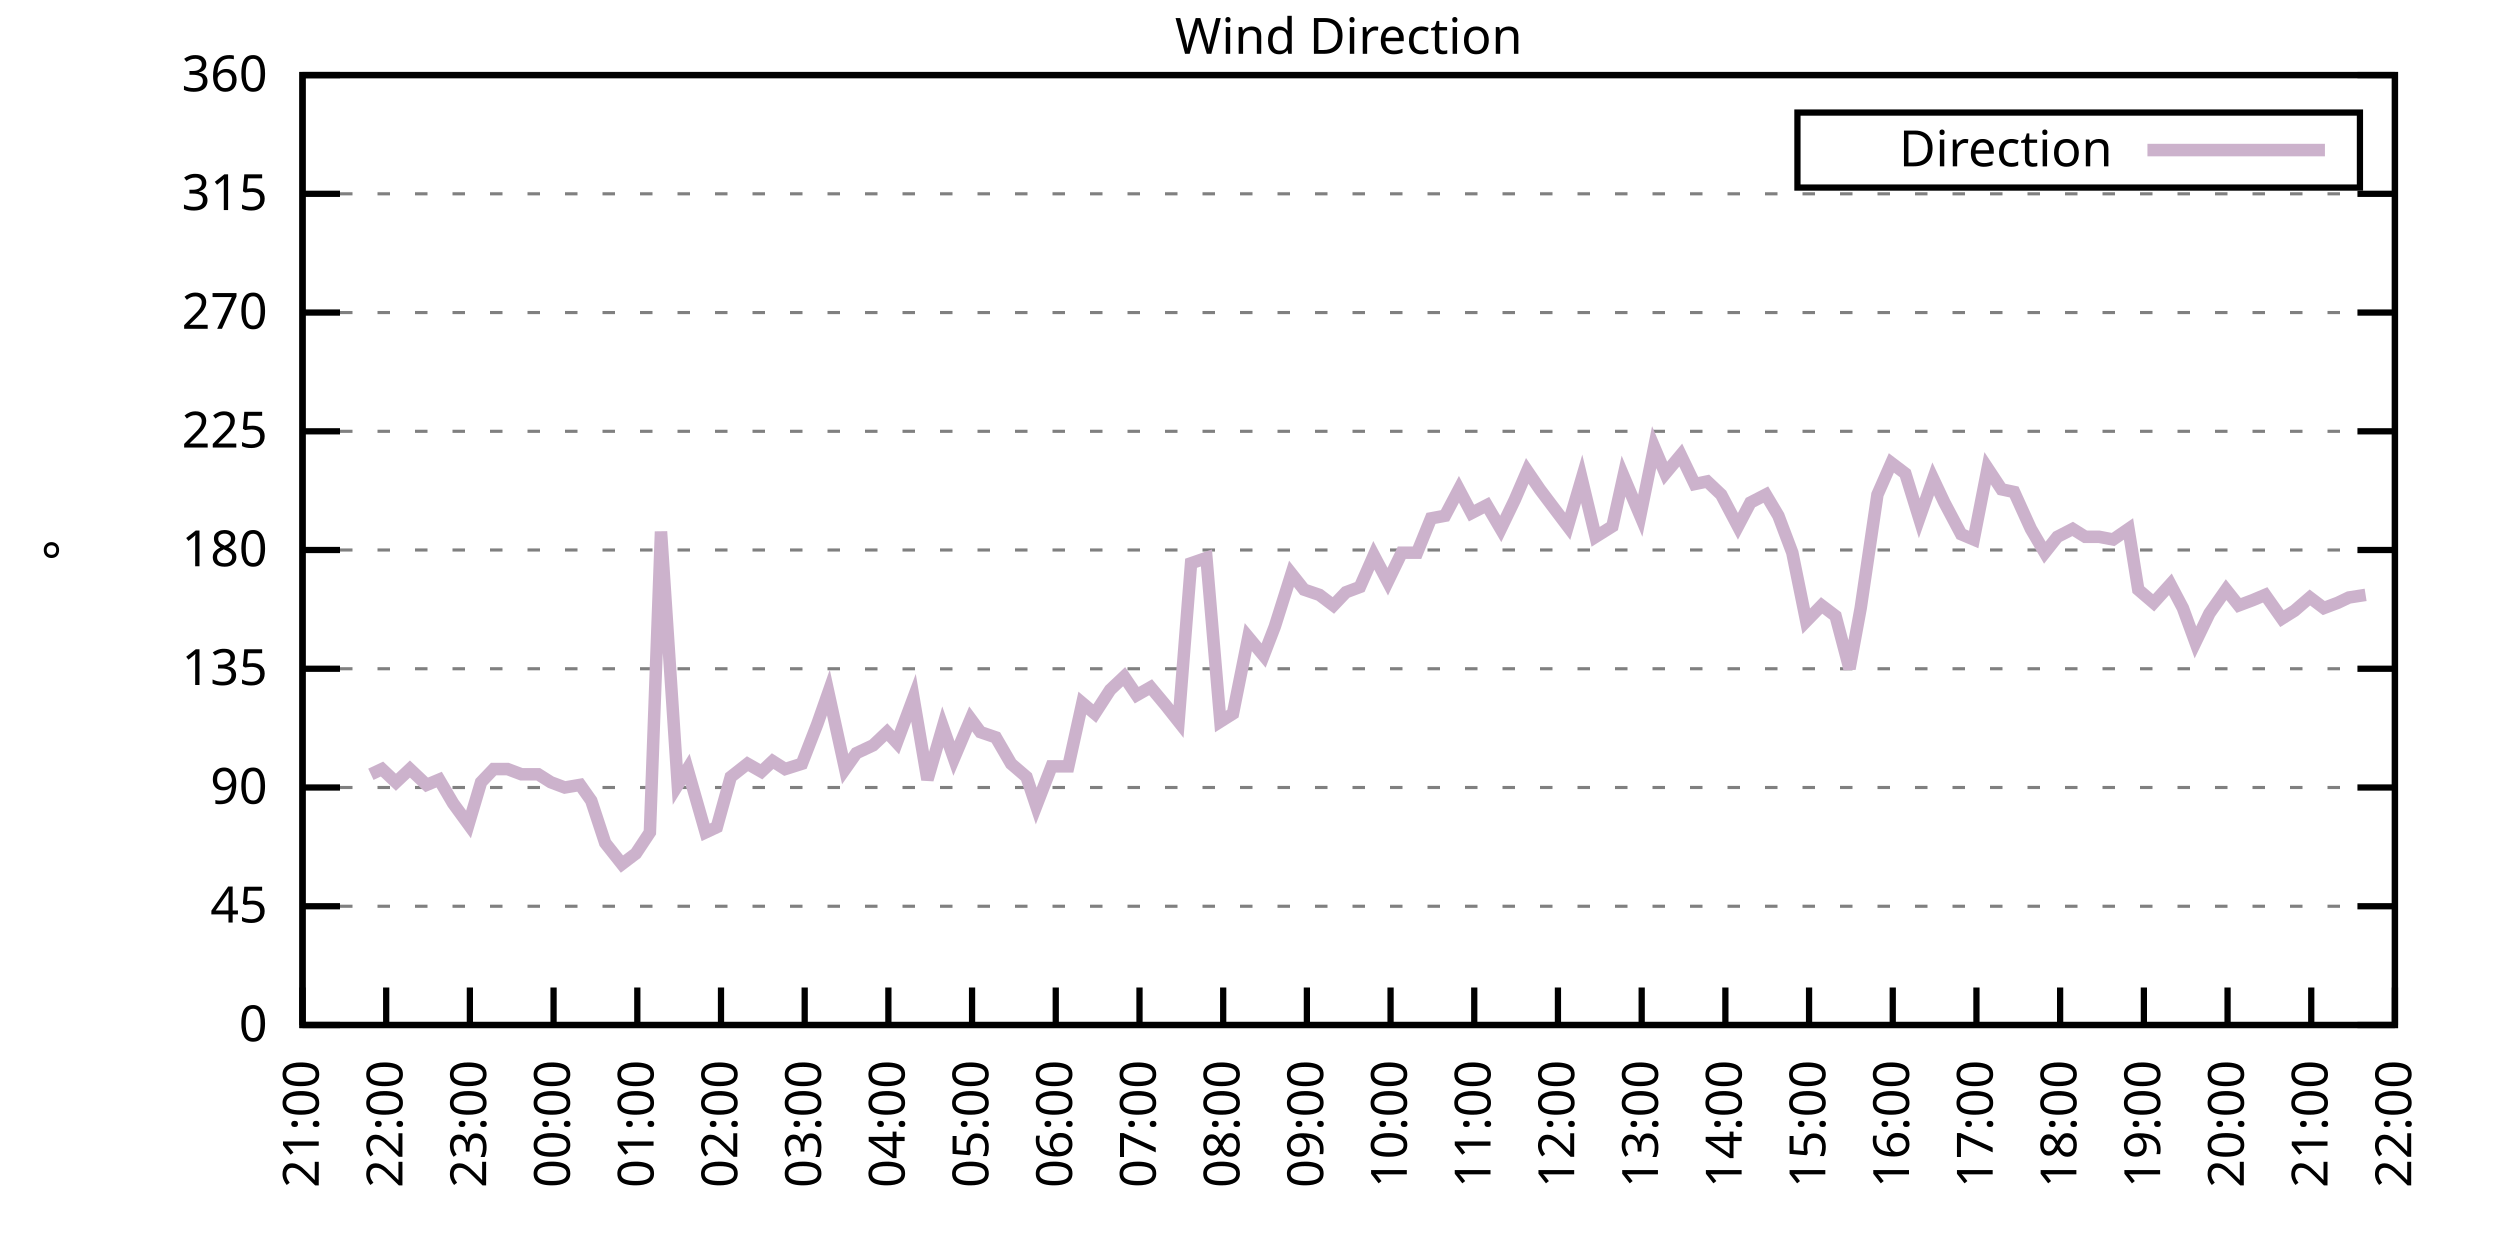
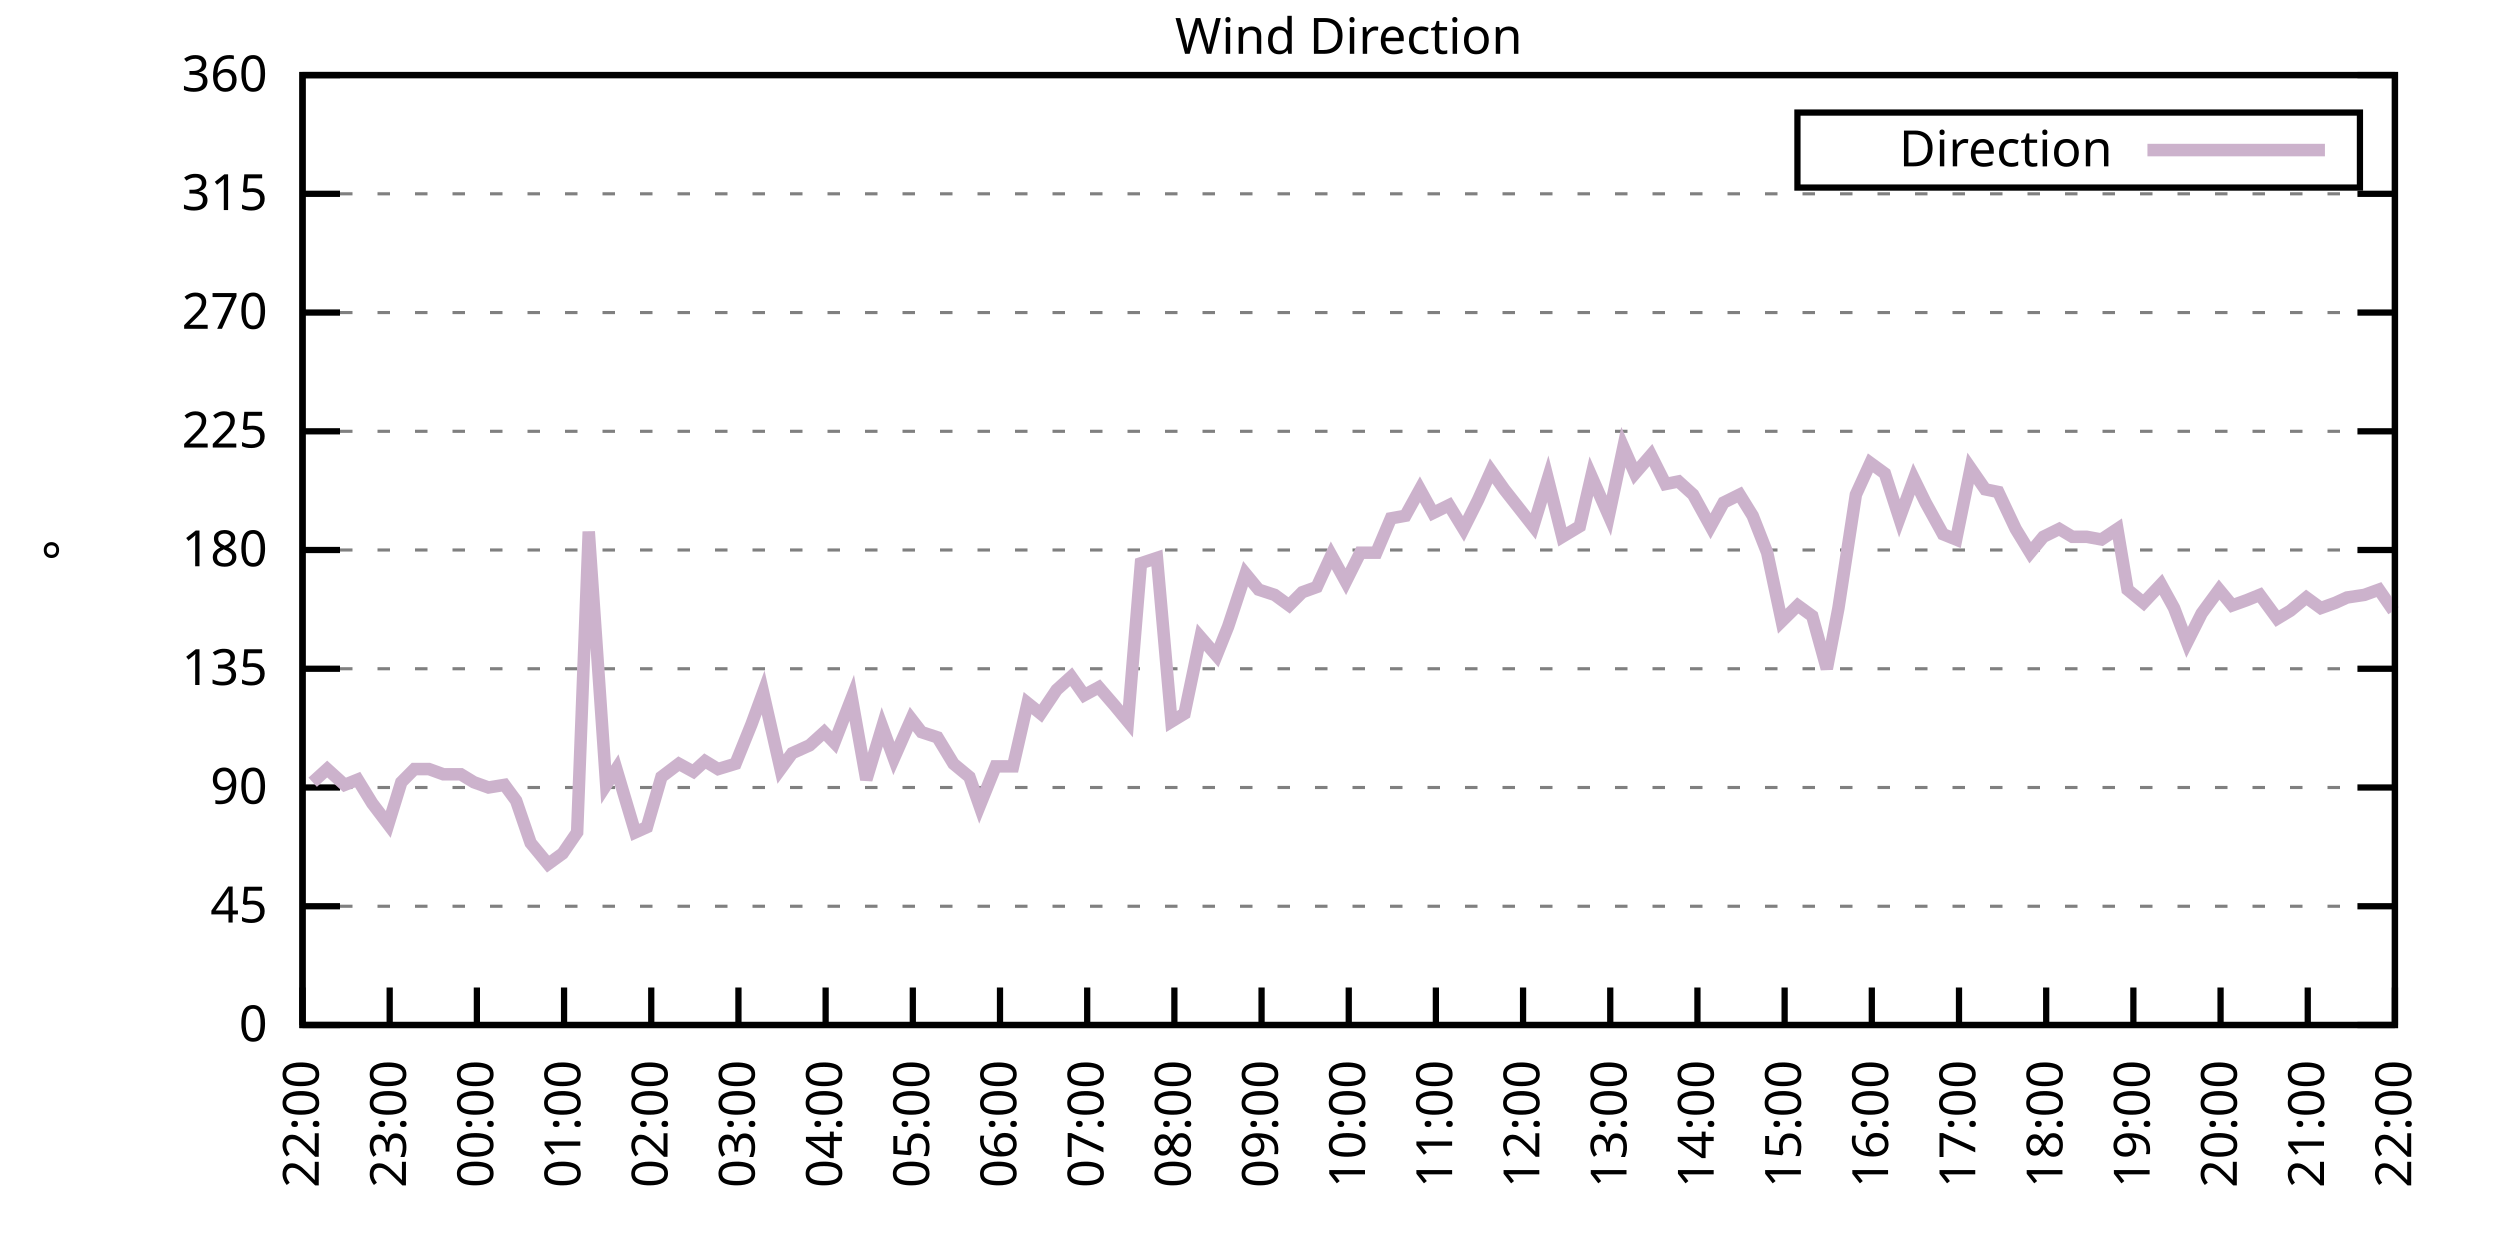
<svg xmlns="http://www.w3.org/2000/svg" xmlns:xlink="http://www.w3.org/1999/xlink" width="400" height="200" viewBox="0 0 400 200">
  <g id="gnuplot_canvas">
    <rect x="0" y="0" width="400" height="200" fill="none" />
    <defs>
      <circle id="gpDot" r="0.5" stroke-width="0.5" stroke="currentColor" />
      <path id="gpPt0" stroke-width="0.333" stroke="currentColor" d="M-1,0 h2 M0,-1 v2" />
      <path id="gpPt1" stroke-width="0.333" stroke="currentColor" d="M-1,-1 L1,1 M1,-1 L-1,1" />
      <path id="gpPt2" stroke-width="0.333" stroke="currentColor" d="M-1,0 L1,0 M0,-1 L0,1 M-1,-1 L1,1 M-1,1 L1,-1" />
      <rect id="gpPt3" stroke-width="0.333" stroke="currentColor" x="-1" y="-1" width="2" height="2" />
      <rect id="gpPt4" stroke-width="0.333" stroke="currentColor" fill="currentColor" x="-1" y="-1" width="2" height="2" />
      <circle id="gpPt5" stroke-width="0.333" stroke="currentColor" cx="0" cy="0" r="1" />
      <use xlink:href="#gpPt5" id="gpPt6" fill="currentColor" stroke="none" />
      <path id="gpPt7" stroke-width="0.333" stroke="currentColor" d="M0,-1.33 L-1.33,0.67 L1.33,0.67 z" />
      <use xlink:href="#gpPt7" id="gpPt8" fill="currentColor" stroke="none" />
      <use xlink:href="#gpPt7" id="gpPt9" stroke="currentColor" transform="rotate(180)" />
      <use xlink:href="#gpPt9" id="gpPt10" fill="currentColor" stroke="none" />
      <use xlink:href="#gpPt3" id="gpPt11" stroke="currentColor" transform="rotate(45)" />
      <use xlink:href="#gpPt11" id="gpPt12" fill="currentColor" stroke="none" />
      <path id="gpPt13" stroke-width="0.333" stroke="currentColor" d="M0,1.330 L1.265,0.411 L0.782,-1.067 L-0.782,-1.076 L-1.265,0.411 z" />
      <use xlink:href="#gpPt13" id="gpPt14" fill="currentColor" stroke="none" />
      <filter id="textbox" filterUnits="objectBoundingBox" x="0" y="0" height="1" width="1">
        <feFlood flood-color="white" flood-opacity="1" result="bgnd" />
        <feComposite in="SourceGraphic" in2="bgnd" operator="atop" />
      </filter>
      <filter id="greybox" filterUnits="objectBoundingBox" x="0" y="0" height="1" width="1">
        <feFlood flood-color="lightgrey" flood-opacity="1" result="grey" />
        <feComposite in="SourceGraphic" in2="grey" operator="atop" />
      </filter>
    </defs>
    <g fill="none" color="white" stroke="currentColor" stroke-width="1.00" stroke-linecap="butt" stroke-linejoin="miter">
</g>
    <g fill="none" color="black" stroke="currentColor" stroke-width="1.00" stroke-linecap="butt" stroke-linejoin="miter">
      <g stroke="none" shape-rendering="crispEdges">
        <polygon fill="rgb(255, 255, 255)" points="48.40,164.00 383.18,164.00 383.18,12.02 48.40,12.02 " />
      </g>
    </g>
    <g fill="none" color="black" stroke="currentColor" stroke-width="1.00" stroke-linecap="butt" stroke-linejoin="miter">
</g>
    <g fill="none" color="black" stroke="black" stroke-width="0.50" stroke-linecap="butt" stroke-linejoin="miter">
</g>
    <g fill="none" color="gray" stroke="currentColor" stroke-width="0.50" stroke-linecap="butt" stroke-linejoin="miter">
      <path stroke="gray" stroke-dasharray="2,4" class="gridline" d="M48.40,164.00 L383.19,164.00  " />
    </g>
    <g fill="none" color="gray" stroke="gray" stroke-width="1.00" stroke-linecap="butt" stroke-linejoin="miter">
</g>
    <g fill="none" color="black" stroke="currentColor" stroke-width="1.00" stroke-linecap="butt" stroke-linejoin="miter">
      <path stroke="black" d="M48.40,164.00 L54.40,164.00 M383.19,164.00 L377.19,164.00  " />
      <g transform="translate(42.80,166.60)" stroke="none" fill="black" font-family="Sans" font-size="8.00" text-anchor="end">
        <text>
          <tspan font-family="Sans"> 0</tspan>
        </text>
      </g>
    </g>
    <g fill="none" color="black" stroke="currentColor" stroke-width="1.00" stroke-linecap="butt" stroke-linejoin="miter">
</g>
    <g fill="none" color="black" stroke="black" stroke-width="0.50" stroke-linecap="butt" stroke-linejoin="miter">
</g>
    <g fill="none" color="gray" stroke="currentColor" stroke-width="0.50" stroke-linecap="butt" stroke-linejoin="miter">
      <path stroke="gray" stroke-dasharray="2,4" class="gridline" d="M48.40,145.00 L383.19,145.00  " />
    </g>
    <g fill="none" color="gray" stroke="gray" stroke-width="1.00" stroke-linecap="butt" stroke-linejoin="miter">
</g>
    <g fill="none" color="black" stroke="currentColor" stroke-width="1.00" stroke-linecap="butt" stroke-linejoin="miter">
      <path stroke="black" d="M48.40,145.00 L54.40,145.00 M383.19,145.00 L377.19,145.00  " />
      <g transform="translate(42.80,147.60)" stroke="none" fill="black" font-family="Sans" font-size="8.00" text-anchor="end">
        <text>
          <tspan font-family="Sans"> 45</tspan>
        </text>
      </g>
    </g>
    <g fill="none" color="black" stroke="currentColor" stroke-width="1.00" stroke-linecap="butt" stroke-linejoin="miter">
</g>
    <g fill="none" color="black" stroke="black" stroke-width="0.50" stroke-linecap="butt" stroke-linejoin="miter">
</g>
    <g fill="none" color="gray" stroke="currentColor" stroke-width="0.50" stroke-linecap="butt" stroke-linejoin="miter">
      <path stroke="gray" stroke-dasharray="2,4" class="gridline" d="M48.40,126.00 L383.19,126.00  " />
    </g>
    <g fill="none" color="gray" stroke="gray" stroke-width="1.00" stroke-linecap="butt" stroke-linejoin="miter">
</g>
    <g fill="none" color="black" stroke="currentColor" stroke-width="1.00" stroke-linecap="butt" stroke-linejoin="miter">
      <path stroke="black" d="M48.40,126.00 L54.40,126.00 M383.19,126.00 L377.19,126.00  " />
      <g transform="translate(42.80,128.60)" stroke="none" fill="black" font-family="Sans" font-size="8.00" text-anchor="end">
        <text>
          <tspan font-family="Sans"> 90</tspan>
        </text>
      </g>
    </g>
    <g fill="none" color="black" stroke="currentColor" stroke-width="1.00" stroke-linecap="butt" stroke-linejoin="miter">
</g>
    <g fill="none" color="black" stroke="black" stroke-width="0.50" stroke-linecap="butt" stroke-linejoin="miter">
</g>
    <g fill="none" color="gray" stroke="currentColor" stroke-width="0.50" stroke-linecap="butt" stroke-linejoin="miter">
      <path stroke="gray" stroke-dasharray="2,4" class="gridline" d="M48.40,107.00 L383.19,107.00  " />
    </g>
    <g fill="none" color="gray" stroke="gray" stroke-width="1.00" stroke-linecap="butt" stroke-linejoin="miter">
</g>
    <g fill="none" color="black" stroke="currentColor" stroke-width="1.00" stroke-linecap="butt" stroke-linejoin="miter">
      <path stroke="black" d="M48.40,107.00 L54.40,107.00 M383.19,107.00 L377.19,107.00  " />
      <g transform="translate(42.80,109.60)" stroke="none" fill="black" font-family="Sans" font-size="8.00" text-anchor="end">
        <text>
          <tspan font-family="Sans"> 135</tspan>
        </text>
      </g>
    </g>
    <g fill="none" color="black" stroke="currentColor" stroke-width="1.00" stroke-linecap="butt" stroke-linejoin="miter">
</g>
    <g fill="none" color="black" stroke="black" stroke-width="0.50" stroke-linecap="butt" stroke-linejoin="miter">
</g>
    <g fill="none" color="gray" stroke="currentColor" stroke-width="0.50" stroke-linecap="butt" stroke-linejoin="miter">
      <path stroke="gray" stroke-dasharray="2,4" class="gridline" d="M48.40,88.00 L383.19,88.00  " />
    </g>
    <g fill="none" color="gray" stroke="gray" stroke-width="1.00" stroke-linecap="butt" stroke-linejoin="miter">
</g>
    <g fill="none" color="black" stroke="currentColor" stroke-width="1.00" stroke-linecap="butt" stroke-linejoin="miter">
      <path stroke="black" d="M48.40,88.00 L54.40,88.00 M383.19,88.00 L377.19,88.00  " />
      <g transform="translate(42.80,90.60)" stroke="none" fill="black" font-family="Sans" font-size="8.00" text-anchor="end">
        <text>
          <tspan font-family="Sans"> 180</tspan>
        </text>
      </g>
    </g>
    <g fill="none" color="black" stroke="currentColor" stroke-width="1.00" stroke-linecap="butt" stroke-linejoin="miter">
</g>
    <g fill="none" color="black" stroke="black" stroke-width="0.50" stroke-linecap="butt" stroke-linejoin="miter">
</g>
    <g fill="none" color="gray" stroke="currentColor" stroke-width="0.50" stroke-linecap="butt" stroke-linejoin="miter">
      <path stroke="gray" stroke-dasharray="2,4" class="gridline" d="M48.40,69.01 L383.19,69.01  " />
    </g>
    <g fill="none" color="gray" stroke="gray" stroke-width="1.00" stroke-linecap="butt" stroke-linejoin="miter">
</g>
    <g fill="none" color="black" stroke="currentColor" stroke-width="1.00" stroke-linecap="butt" stroke-linejoin="miter">
      <path stroke="black" d="M48.40,69.01 L54.40,69.01 M383.19,69.01 L377.19,69.01  " />
      <g transform="translate(42.80,71.61)" stroke="none" fill="black" font-family="Sans" font-size="8.00" text-anchor="end">
        <text>
          <tspan font-family="Sans"> 225</tspan>
        </text>
      </g>
    </g>
    <g fill="none" color="black" stroke="currentColor" stroke-width="1.00" stroke-linecap="butt" stroke-linejoin="miter">
</g>
    <g fill="none" color="black" stroke="black" stroke-width="0.50" stroke-linecap="butt" stroke-linejoin="miter">
</g>
    <g fill="none" color="gray" stroke="currentColor" stroke-width="0.50" stroke-linecap="butt" stroke-linejoin="miter">
      <path stroke="gray" stroke-dasharray="2,4" class="gridline" d="M48.40,50.01 L383.19,50.01  " />
    </g>
    <g fill="none" color="gray" stroke="gray" stroke-width="1.00" stroke-linecap="butt" stroke-linejoin="miter">
</g>
    <g fill="none" color="black" stroke="currentColor" stroke-width="1.00" stroke-linecap="butt" stroke-linejoin="miter">
      <path stroke="black" d="M48.40,50.01 L54.40,50.01 M383.19,50.01 L377.19,50.01  " />
      <g transform="translate(42.80,52.61)" stroke="none" fill="black" font-family="Sans" font-size="8.00" text-anchor="end">
        <text>
          <tspan font-family="Sans"> 270</tspan>
        </text>
      </g>
    </g>
    <g fill="none" color="black" stroke="currentColor" stroke-width="1.00" stroke-linecap="butt" stroke-linejoin="miter">
</g>
    <g fill="none" color="black" stroke="black" stroke-width="0.50" stroke-linecap="butt" stroke-linejoin="miter">
</g>
    <g fill="none" color="gray" stroke="currentColor" stroke-width="0.50" stroke-linecap="butt" stroke-linejoin="miter">
      <path stroke="gray" stroke-dasharray="2,4" class="gridline" d="M48.40,31.01 L383.19,31.01  " />
    </g>
    <g fill="none" color="gray" stroke="gray" stroke-width="1.00" stroke-linecap="butt" stroke-linejoin="miter">
</g>
    <g fill="none" color="black" stroke="currentColor" stroke-width="1.00" stroke-linecap="butt" stroke-linejoin="miter">
      <path stroke="black" d="M48.40,31.01 L54.40,31.01 M383.19,31.01 L377.19,31.01  " />
      <g transform="translate(42.80,33.61)" stroke="none" fill="black" font-family="Sans" font-size="8.00" text-anchor="end">
        <text>
          <tspan font-family="Sans"> 315</tspan>
        </text>
      </g>
    </g>
    <g fill="none" color="black" stroke="currentColor" stroke-width="1.00" stroke-linecap="butt" stroke-linejoin="miter">
</g>
    <g fill="none" color="black" stroke="black" stroke-width="0.50" stroke-linecap="butt" stroke-linejoin="miter">
</g>
    <g fill="none" color="gray" stroke="currentColor" stroke-width="0.50" stroke-linecap="butt" stroke-linejoin="miter">
      <path stroke="gray" stroke-dasharray="2,4" class="gridline" d="M48.40,12.01 L383.19,12.01  " />
    </g>
    <g fill="none" color="gray" stroke="gray" stroke-width="1.00" stroke-linecap="butt" stroke-linejoin="miter">
</g>
    <g fill="none" color="black" stroke="currentColor" stroke-width="1.00" stroke-linecap="butt" stroke-linejoin="miter">
      <path stroke="black" d="M48.40,12.01 L54.40,12.01 M383.19,12.01 L377.19,12.01  " />
      <g transform="translate(42.80,14.61)" stroke="none" fill="black" font-family="Sans" font-size="8.00" text-anchor="end">
        <text>
          <tspan font-family="Sans"> 360</tspan>
        </text>
      </g>
    </g>
    <g fill="none" color="black" stroke="currentColor" stroke-width="1.00" stroke-linecap="butt" stroke-linejoin="miter">
      <path stroke="black" d="M48.40,164.00 L48.40,158.00  " />
      <g transform="translate(51.00,169.60) rotate(270.00)" stroke="none" fill="black" font-family="Sans" font-size="8.00" text-anchor="end">
        <text>
-           <tspan font-family="Sans">21:00</tspan>
-         </text>
-       </g>
-     </g>
-     <g fill="none" color="black" stroke="currentColor" stroke-width="1.00" stroke-linecap="butt" stroke-linejoin="miter">
-       <path stroke="black" d="M61.79,164.00 L61.79,158.00  " />
-       <g transform="translate(64.39,169.60) rotate(270.00)" stroke="none" fill="black" font-family="Sans" font-size="8.00" text-anchor="end">
-         <text>
          <tspan font-family="Sans">22:00</tspan>
        </text>
      </g>
    </g>
    <g fill="none" color="black" stroke="currentColor" stroke-width="1.00" stroke-linecap="butt" stroke-linejoin="miter">
-       <path stroke="black" d="M75.18,164.00 L75.18,158.00  " />
-       <g transform="translate(77.78,169.60) rotate(270.00)" stroke="none" fill="black" font-family="Sans" font-size="8.00" text-anchor="end">
+       <path stroke="black" d="M62.35,164.00 L62.35,158.00  " />
+       <g transform="translate(64.95,169.60) rotate(270.00)" stroke="none" fill="black" font-family="Sans" font-size="8.00" text-anchor="end">
        <text>
          <tspan font-family="Sans">23:00</tspan>
        </text>
      </g>
    </g>
    <g fill="none" color="black" stroke="currentColor" stroke-width="1.00" stroke-linecap="butt" stroke-linejoin="miter">
-       <path stroke="black" d="M88.57,164.00 L88.57,158.00  " />
-       <g transform="translate(91.17,169.60) rotate(270.00)" stroke="none" fill="black" font-family="Sans" font-size="8.00" text-anchor="end">
+       <path stroke="black" d="M76.30,164.00 L76.30,158.00  " />
+       <g transform="translate(78.90,169.60) rotate(270.00)" stroke="none" fill="black" font-family="Sans" font-size="8.00" text-anchor="end">
        <text>
          <tspan font-family="Sans">00:00</tspan>
        </text>
      </g>
    </g>
    <g fill="none" color="black" stroke="currentColor" stroke-width="1.00" stroke-linecap="butt" stroke-linejoin="miter">
-       <path stroke="black" d="M101.97,164.00 L101.97,158.00  " />
-       <g transform="translate(104.57,169.60) rotate(270.00)" stroke="none" fill="black" font-family="Sans" font-size="8.00" text-anchor="end">
+       <path stroke="black" d="M90.25,164.00 L90.25,158.00  " />
+       <g transform="translate(92.85,169.60) rotate(270.00)" stroke="none" fill="black" font-family="Sans" font-size="8.00" text-anchor="end">
        <text>
          <tspan font-family="Sans">01:00</tspan>
        </text>
      </g>
    </g>
    <g fill="none" color="black" stroke="currentColor" stroke-width="1.00" stroke-linecap="butt" stroke-linejoin="miter">
-       <path stroke="black" d="M115.36,164.00 L115.36,158.00  " />
-       <g transform="translate(117.96,169.60) rotate(270.00)" stroke="none" fill="black" font-family="Sans" font-size="8.00" text-anchor="end">
+       <path stroke="black" d="M104.20,164.00 L104.20,158.00  " />
+       <g transform="translate(106.80,169.60) rotate(270.00)" stroke="none" fill="black" font-family="Sans" font-size="8.00" text-anchor="end">
        <text>
          <tspan font-family="Sans">02:00</tspan>
        </text>
      </g>
    </g>
    <g fill="none" color="black" stroke="currentColor" stroke-width="1.00" stroke-linecap="butt" stroke-linejoin="miter">
-       <path stroke="black" d="M128.75,164.00 L128.75,158.00  " />
-       <g transform="translate(131.35,169.60) rotate(270.00)" stroke="none" fill="black" font-family="Sans" font-size="8.00" text-anchor="end">
+       <path stroke="black" d="M118.15,164.00 L118.15,158.00  " />
+       <g transform="translate(120.75,169.60) rotate(270.00)" stroke="none" fill="black" font-family="Sans" font-size="8.00" text-anchor="end">
        <text>
          <tspan font-family="Sans">03:00</tspan>
        </text>
      </g>
    </g>
    <g fill="none" color="black" stroke="currentColor" stroke-width="1.00" stroke-linecap="butt" stroke-linejoin="miter">
-       <path stroke="black" d="M142.14,164.00 L142.14,158.00  " />
-       <g transform="translate(144.74,169.60) rotate(270.00)" stroke="none" fill="black" font-family="Sans" font-size="8.00" text-anchor="end">
+       <path stroke="black" d="M132.10,164.00 L132.10,158.00  " />
+       <g transform="translate(134.70,169.60) rotate(270.00)" stroke="none" fill="black" font-family="Sans" font-size="8.00" text-anchor="end">
        <text>
          <tspan font-family="Sans">04:00</tspan>
        </text>
      </g>
    </g>
    <g fill="none" color="black" stroke="currentColor" stroke-width="1.00" stroke-linecap="butt" stroke-linejoin="miter">
-       <path stroke="black" d="M155.53,164.00 L155.53,158.00  " />
-       <g transform="translate(158.13,169.60) rotate(270.00)" stroke="none" fill="black" font-family="Sans" font-size="8.00" text-anchor="end">
+       <path stroke="black" d="M146.05,164.00 L146.05,158.00  " />
+       <g transform="translate(148.65,169.60) rotate(270.00)" stroke="none" fill="black" font-family="Sans" font-size="8.00" text-anchor="end">
        <text>
          <tspan font-family="Sans">05:00</tspan>
        </text>
      </g>
    </g>
    <g fill="none" color="black" stroke="currentColor" stroke-width="1.00" stroke-linecap="butt" stroke-linejoin="miter">
-       <path stroke="black" d="M168.92,164.00 L168.92,158.00  " />
-       <g transform="translate(171.52,169.60) rotate(270.00)" stroke="none" fill="black" font-family="Sans" font-size="8.00" text-anchor="end">
+       <path stroke="black" d="M160.00,164.00 L160.00,158.00  " />
+       <g transform="translate(162.60,169.60) rotate(270.00)" stroke="none" fill="black" font-family="Sans" font-size="8.00" text-anchor="end">
        <text>
          <tspan font-family="Sans">06:00</tspan>
        </text>
      </g>
    </g>
    <g fill="none" color="black" stroke="currentColor" stroke-width="1.00" stroke-linecap="butt" stroke-linejoin="miter">
-       <path stroke="black" d="M182.32,164.00 L182.32,158.00  " />
-       <g transform="translate(184.92,169.60) rotate(270.00)" stroke="none" fill="black" font-family="Sans" font-size="8.00" text-anchor="end">
+       <path stroke="black" d="M173.95,164.00 L173.95,158.00  " />
+       <g transform="translate(176.55,169.60) rotate(270.00)" stroke="none" fill="black" font-family="Sans" font-size="8.00" text-anchor="end">
        <text>
          <tspan font-family="Sans">07:00</tspan>
        </text>
      </g>
    </g>
    <g fill="none" color="black" stroke="currentColor" stroke-width="1.00" stroke-linecap="butt" stroke-linejoin="miter">
-       <path stroke="black" d="M195.71,164.00 L195.71,158.00  " />
-       <g transform="translate(198.31,169.60) rotate(270.00)" stroke="none" fill="black" font-family="Sans" font-size="8.00" text-anchor="end">
+       <path stroke="black" d="M187.90,164.00 L187.90,158.00  " />
+       <g transform="translate(190.50,169.60) rotate(270.00)" stroke="none" fill="black" font-family="Sans" font-size="8.00" text-anchor="end">
        <text>
          <tspan font-family="Sans">08:00</tspan>
        </text>
      </g>
    </g>
    <g fill="none" color="black" stroke="currentColor" stroke-width="1.00" stroke-linecap="butt" stroke-linejoin="miter">
-       <path stroke="black" d="M209.10,164.00 L209.10,158.00  " />
-       <g transform="translate(211.70,169.60) rotate(270.00)" stroke="none" fill="black" font-family="Sans" font-size="8.00" text-anchor="end">
+       <path stroke="black" d="M201.85,164.00 L201.85,158.00  " />
+       <g transform="translate(204.45,169.60) rotate(270.00)" stroke="none" fill="black" font-family="Sans" font-size="8.00" text-anchor="end">
        <text>
          <tspan font-family="Sans">09:00</tspan>
        </text>
      </g>
    </g>
    <g fill="none" color="black" stroke="currentColor" stroke-width="1.00" stroke-linecap="butt" stroke-linejoin="miter">
-       <path stroke="black" d="M222.49,164.00 L222.49,158.00  " />
-       <g transform="translate(225.09,169.60) rotate(270.00)" stroke="none" fill="black" font-family="Sans" font-size="8.00" text-anchor="end">
+       <path stroke="black" d="M215.80,164.00 L215.80,158.00  " />
+       <g transform="translate(218.40,169.60) rotate(270.00)" stroke="none" fill="black" font-family="Sans" font-size="8.00" text-anchor="end">
        <text>
          <tspan font-family="Sans">10:00</tspan>
        </text>
      </g>
    </g>
    <g fill="none" color="black" stroke="currentColor" stroke-width="1.00" stroke-linecap="butt" stroke-linejoin="miter">
-       <path stroke="black" d="M235.88,164.00 L235.88,158.00  " />
-       <g transform="translate(238.48,169.60) rotate(270.00)" stroke="none" fill="black" font-family="Sans" font-size="8.00" text-anchor="end">
+       <path stroke="black" d="M229.74,164.00 L229.74,158.00  " />
+       <g transform="translate(232.34,169.60) rotate(270.00)" stroke="none" fill="black" font-family="Sans" font-size="8.00" text-anchor="end">
        <text>
          <tspan font-family="Sans">11:00</tspan>
        </text>
      </g>
    </g>
    <g fill="none" color="black" stroke="currentColor" stroke-width="1.00" stroke-linecap="butt" stroke-linejoin="miter">
-       <path stroke="black" d="M249.27,164.00 L249.27,158.00  " />
-       <g transform="translate(251.87,169.60) rotate(270.00)" stroke="none" fill="black" font-family="Sans" font-size="8.00" text-anchor="end">
+       <path stroke="black" d="M243.69,164.00 L243.69,158.00  " />
+       <g transform="translate(246.29,169.60) rotate(270.00)" stroke="none" fill="black" font-family="Sans" font-size="8.00" text-anchor="end">
        <text>
          <tspan font-family="Sans">12:00</tspan>
        </text>
      </g>
    </g>
    <g fill="none" color="black" stroke="currentColor" stroke-width="1.00" stroke-linecap="butt" stroke-linejoin="miter">
-       <path stroke="black" d="M262.67,164.00 L262.67,158.00  " />
-       <g transform="translate(265.27,169.60) rotate(270.00)" stroke="none" fill="black" font-family="Sans" font-size="8.00" text-anchor="end">
+       <path stroke="black" d="M257.64,164.00 L257.64,158.00  " />
+       <g transform="translate(260.24,169.60) rotate(270.00)" stroke="none" fill="black" font-family="Sans" font-size="8.00" text-anchor="end">
        <text>
          <tspan font-family="Sans">13:00</tspan>
        </text>
      </g>
    </g>
    <g fill="none" color="black" stroke="currentColor" stroke-width="1.00" stroke-linecap="butt" stroke-linejoin="miter">
-       <path stroke="black" d="M276.06,164.00 L276.06,158.00  " />
-       <g transform="translate(278.66,169.60) rotate(270.00)" stroke="none" fill="black" font-family="Sans" font-size="8.00" text-anchor="end">
+       <path stroke="black" d="M271.59,164.00 L271.59,158.00  " />
+       <g transform="translate(274.19,169.60) rotate(270.00)" stroke="none" fill="black" font-family="Sans" font-size="8.00" text-anchor="end">
        <text>
          <tspan font-family="Sans">14:00</tspan>
        </text>
      </g>
    </g>
    <g fill="none" color="black" stroke="currentColor" stroke-width="1.00" stroke-linecap="butt" stroke-linejoin="miter">
-       <path stroke="black" d="M289.45,164.00 L289.45,158.00  " />
-       <g transform="translate(292.05,169.60) rotate(270.00)" stroke="none" fill="black" font-family="Sans" font-size="8.00" text-anchor="end">
+       <path stroke="black" d="M285.54,164.00 L285.54,158.00  " />
+       <g transform="translate(288.14,169.60) rotate(270.00)" stroke="none" fill="black" font-family="Sans" font-size="8.00" text-anchor="end">
        <text>
          <tspan font-family="Sans">15:00</tspan>
        </text>
      </g>
    </g>
    <g fill="none" color="black" stroke="currentColor" stroke-width="1.00" stroke-linecap="butt" stroke-linejoin="miter">
-       <path stroke="black" d="M302.84,164.00 L302.84,158.00  " />
-       <g transform="translate(305.44,169.60) rotate(270.00)" stroke="none" fill="black" font-family="Sans" font-size="8.00" text-anchor="end">
+       <path stroke="black" d="M299.49,164.00 L299.49,158.00  " />
+       <g transform="translate(302.09,169.60) rotate(270.00)" stroke="none" fill="black" font-family="Sans" font-size="8.00" text-anchor="end">
        <text>
          <tspan font-family="Sans">16:00</tspan>
        </text>
      </g>
    </g>
    <g fill="none" color="black" stroke="currentColor" stroke-width="1.00" stroke-linecap="butt" stroke-linejoin="miter">
-       <path stroke="black" d="M316.23,164.00 L316.23,158.00  " />
-       <g transform="translate(318.83,169.60) rotate(270.00)" stroke="none" fill="black" font-family="Sans" font-size="8.00" text-anchor="end">
+       <path stroke="black" d="M313.44,164.00 L313.44,158.00  " />
+       <g transform="translate(316.04,169.60) rotate(270.00)" stroke="none" fill="black" font-family="Sans" font-size="8.00" text-anchor="end">
        <text>
          <tspan font-family="Sans">17:00</tspan>
        </text>
      </g>
    </g>
    <g fill="none" color="black" stroke="currentColor" stroke-width="1.00" stroke-linecap="butt" stroke-linejoin="miter">
-       <path stroke="black" d="M329.62,164.00 L329.62,158.00  " />
-       <g transform="translate(332.22,169.60) rotate(270.00)" stroke="none" fill="black" font-family="Sans" font-size="8.00" text-anchor="end">
+       <path stroke="black" d="M327.39,164.00 L327.39,158.00  " />
+       <g transform="translate(329.99,169.60) rotate(270.00)" stroke="none" fill="black" font-family="Sans" font-size="8.00" text-anchor="end">
        <text>
          <tspan font-family="Sans">18:00</tspan>
        </text>
      </g>
    </g>
    <g fill="none" color="black" stroke="currentColor" stroke-width="1.00" stroke-linecap="butt" stroke-linejoin="miter">
-       <path stroke="black" d="M343.02,164.00 L343.02,158.00  " />
-       <g transform="translate(345.62,169.60) rotate(270.00)" stroke="none" fill="black" font-family="Sans" font-size="8.00" text-anchor="end">
+       <path stroke="black" d="M341.34,164.00 L341.34,158.00  " />
+       <g transform="translate(343.94,169.60) rotate(270.00)" stroke="none" fill="black" font-family="Sans" font-size="8.00" text-anchor="end">
        <text>
          <tspan font-family="Sans">19:00</tspan>
        </text>
      </g>
    </g>
    <g fill="none" color="black" stroke="currentColor" stroke-width="1.00" stroke-linecap="butt" stroke-linejoin="miter">
-       <path stroke="black" d="M356.41,164.00 L356.41,158.00  " />
-       <g transform="translate(359.01,169.60) rotate(270.00)" stroke="none" fill="black" font-family="Sans" font-size="8.00" text-anchor="end">
+       <path stroke="black" d="M355.29,164.00 L355.29,158.00  " />
+       <g transform="translate(357.89,169.60) rotate(270.00)" stroke="none" fill="black" font-family="Sans" font-size="8.00" text-anchor="end">
        <text>
          <tspan font-family="Sans">20:00</tspan>
        </text>
      </g>
    </g>
    <g fill="none" color="black" stroke="currentColor" stroke-width="1.00" stroke-linecap="butt" stroke-linejoin="miter">
-       <path stroke="black" d="M369.80,164.00 L369.80,158.00  " />
-       <g transform="translate(372.40,169.60) rotate(270.00)" stroke="none" fill="black" font-family="Sans" font-size="8.00" text-anchor="end">
+       <path stroke="black" d="M369.24,164.00 L369.24,158.00  " />
+       <g transform="translate(371.84,169.60) rotate(270.00)" stroke="none" fill="black" font-family="Sans" font-size="8.00" text-anchor="end">
        <text>
          <tspan font-family="Sans">21:00</tspan>
        </text>
      </g>
    </g>
    <g fill="none" color="black" stroke="currentColor" stroke-width="1.00" stroke-linecap="butt" stroke-linejoin="miter">
      <path stroke="black" d="M383.19,164.00 L383.19,158.00  " />
      <g transform="translate(385.79,169.60) rotate(270.00)" stroke="none" fill="black" font-family="Sans" font-size="8.00" text-anchor="end">
        <text>
          <tspan font-family="Sans">22:00</tspan>
        </text>
      </g>
    </g>
    <g fill="none" color="black" stroke="currentColor" stroke-width="1.00" stroke-linecap="butt" stroke-linejoin="miter">
</g>
    <g fill="none" color="black" stroke="currentColor" stroke-width="1.00" stroke-linecap="butt" stroke-linejoin="miter">
      <path stroke="black" d="M48.40,12.01 L48.40,164.00 L383.19,164.00 L383.19,12.01 L48.40,12.01 Z  " />
    </g>
    <g fill="none" color="black" stroke="currentColor" stroke-width="1.00" stroke-linecap="butt" stroke-linejoin="miter">
</g>
    <g fill="none" color="black" stroke="currentColor" stroke-width="1.00" stroke-linecap="butt" stroke-linejoin="miter">
      <path stroke="black" d="M287.59,30.01 L287.59,18.01 L377.59,18.01 L377.59,30.01 L287.59,30.01 Z  " />
    </g>
    <g id="Wind_direction_plot_1">
      <g fill="none" color="white" stroke="black" stroke-width="2.00" stroke-linecap="butt" stroke-linejoin="miter">
</g>
      <g fill="none" color="black" stroke="currentColor" stroke-width="2.00" stroke-linecap="butt" stroke-linejoin="miter">
        <g transform="translate(337.99,26.61)" stroke="none" fill="black" font-family="Sans" font-size="8.00" text-anchor="end">
          <text>
            <tspan font-family="Sans">Direction</tspan>
          </text>
        </g>
      </g>
      <g fill="none" color="black" stroke="currentColor" stroke-width="2.00" stroke-linecap="butt" stroke-linejoin="miter">
-         <path stroke="rgb(204, 178, 204)" d="M343.59,24.01 L371.99,24.01 M59.34,123.89 L61.12,123.05 L63.35,125.16 L65.59,123.05 L68.26,125.58 L70.27,124.74   L72.50,128.54 L74.96,131.91 L76.97,125.16 L78.98,123.05 L81.21,123.05 L83.44,123.89 L86.12,123.89 L88.13,125.16   L90.36,126.00 L92.82,125.58 L94.60,128.11 L96.83,134.87 L99.51,138.25 L101.74,136.56 L103.98,133.18 L105.76,85.05   L108.44,125.58 L110.00,123.05 L112.90,133.18 L114.69,132.34 L116.92,124.31 L119.60,122.20 L121.83,123.47 L123.62,121.78   L125.62,123.05 L128.30,122.20 L130.76,115.87 L132.54,110.80 L135.22,123.05 L137.01,120.51 L139.69,119.25 L141.92,117.14   L143.48,118.83 L146.16,111.65 L148.39,124.74 L150.85,116.29 L152.63,121.36 L155.31,115.03 L156.87,117.14 L159.33,117.98   L161.78,122.20 L164.24,124.31 L165.80,128.96 L168.25,122.62 L170.93,122.62 L173.17,112.49 L175.17,114.18 L177.63,110.38   L179.86,108.27 L181.87,111.23 L184.10,109.96 L186.56,112.91 L188.57,115.45 L190.57,90.12 L193.03,89.27 L195.26,115.45   L197.27,114.18 L199.73,101.94 L202.18,104.89 L203.97,100.25 L206.64,91.80 L208.65,94.34 L211.11,95.18 L213.34,96.87   L215.35,94.76 L217.58,93.92 L219.81,88.85 L222.04,93.07 L224.28,88.43 L226.73,88.43 L228.96,82.94 L231.20,82.52   L233.43,78.29 L235.44,82.09 L237.89,80.83 L240.12,84.63 L242.36,79.98 L244.36,75.34 L246.37,78.29 L248.60,81.25   L250.84,84.21 L253.07,76.61 L255.30,85.89 L257.98,84.21 L259.76,76.18 L262.44,82.52 L264.67,71.54 L266.46,75.76   L268.92,72.81 L271.15,77.45 L273.16,77.03 L275.39,79.14 L278.07,84.21 L280.07,80.41 L282.53,79.14 L284.54,82.52   L286.77,88.43 L289.00,99.40 L291.46,96.87 L293.69,98.56 L295.92,107.00 L297.71,97.29 L300.39,79.14 L302.62,74.07   L304.85,75.76 L307.08,82.94 L309.31,76.61 L311.10,80.41 L313.78,85.47 L315.79,86.32 L318.02,74.92 L320.25,78.29   L322.26,78.72 L324.94,84.63 L327.17,88.43 L329.18,85.89 L331.63,84.63 L333.64,85.89 L335.87,85.89 L338.10,86.32   L340.56,84.63 L342.12,94.34 L344.58,96.45 L347.26,93.49 L349.26,97.29 L351.27,102.78 L353.51,98.14 L356.18,94.34   L358.19,96.87 L360.42,96.03 L362.43,95.18 L365.11,98.98 L367.12,97.72 L369.58,95.60 L371.81,97.29 L374.04,96.45   L375.82,95.60 L378.50,95.18  " />
+         <path stroke="rgb(204, 178, 204)" d="M343.59,24.01 L371.99,24.01 M50.03,125.16 L52.35,123.05 L55.14,125.58 L57.23,124.74 L59.56,128.54 L62.12,131.91   L64.21,125.16 L66.30,123.05 L68.63,123.05 L70.95,123.89 L73.74,123.89 L75.83,125.16 L78.16,126.00 L80.72,125.58   L82.58,128.11 L84.90,134.87 L87.69,138.25 L90.02,136.56 L92.34,133.18 L94.20,85.05 L96.99,125.58 L98.62,123.05   L101.64,133.18 L103.50,132.34 L105.83,124.31 L108.62,122.20 L110.94,123.47 L112.80,121.78 L114.89,123.05 L117.68,122.20   L120.24,115.87 L122.10,110.80 L124.89,123.05 L126.75,120.51 L129.54,119.25 L131.87,117.14 L133.49,118.83 L136.28,111.65   L138.61,124.74 L141.16,116.29 L143.02,121.36 L145.81,115.03 L147.44,117.14 L150.00,117.98 L152.56,122.20 L155.11,124.31   L156.74,128.96 L159.30,122.62 L162.09,122.62 L164.41,112.49 L166.51,114.18 L169.06,110.38 L171.39,108.27 L173.48,111.23   L175.81,109.96 L178.36,112.91 L180.46,115.45 L182.55,90.12 L185.11,89.27 L187.43,115.45 L189.52,114.18 L192.08,101.94   L194.64,104.89 L196.50,100.25 L199.29,91.80 L201.38,94.34 L203.94,95.18 L206.26,96.87 L208.36,94.76 L210.68,93.92   L213.01,88.85 L215.33,93.07 L217.65,88.43 L220.21,88.43 L222.54,82.94 L224.86,82.52 L227.19,78.29 L229.28,82.09   L231.84,80.83 L234.16,84.63 L236.49,79.98 L238.58,75.34 L240.67,78.29 L243.00,81.25 L245.32,84.21 L247.65,76.61   L249.97,85.89 L252.76,84.21 L254.62,76.18 L257.41,82.52 L259.74,71.54 L261.60,75.76 L264.15,72.81 L266.48,77.45   L268.57,77.03 L270.90,79.14 L273.69,84.21 L275.78,80.41 L278.34,79.14 L280.43,82.52 L282.75,88.43 L285.08,99.40   L287.64,96.87 L289.96,98.56 L292.29,107.00 L294.15,97.29 L296.94,79.14 L299.26,74.07 L301.58,75.76 L303.91,82.94   L306.23,76.61 L308.09,80.41 L310.88,85.47 L312.98,86.32 L315.30,74.92 L317.63,78.29 L319.72,78.72 L322.51,84.63   L324.83,88.43 L326.93,85.89 L329.48,84.63 L331.58,85.89 L333.90,85.89 L336.23,86.32 L338.78,84.63 L340.41,94.34   L342.97,96.45 L345.76,93.49 L347.85,97.29 L349.94,102.78 L352.27,98.14 L355.06,94.34 L357.15,96.87 L359.48,96.03   L361.57,95.18 L364.36,98.98 L366.45,97.72 L369.01,95.60 L371.33,97.29 L373.66,96.45 L375.52,95.60 L378.31,95.18   L380.63,94.34 L382.96,97.72  " />
      </g>
    </g>
    <g fill="none" color="black" stroke="currentColor" stroke-width="2.00" stroke-linecap="butt" stroke-linejoin="miter">
</g>
    <g fill="none" color="black" stroke="black" stroke-width="1.00" stroke-linecap="butt" stroke-linejoin="miter">
</g>
    <g fill="none" color="black" stroke="currentColor" stroke-width="1.00" stroke-linecap="butt" stroke-linejoin="miter">
      <path stroke="black" d="M48.40,12.01 L48.40,164.00 L383.19,164.00 L383.19,12.01 L48.40,12.01 Z  " />
      <g transform="translate(12.80,88.01) rotate(270.00)" stroke="none" fill="black" font-family="Sans" font-size="8.00" text-anchor="middle">
        <text>
          <tspan font-family="Sans">°</tspan>
        </text>
      </g>
    </g>
    <g fill="none" color="black" stroke="currentColor" stroke-width="1.00" stroke-linecap="butt" stroke-linejoin="miter">
</g>
    <g fill="none" color="black" stroke="currentColor" stroke-width="1.00" stroke-linecap="butt" stroke-linejoin="miter">
      <g transform="translate(215.79,8.61)" stroke="none" fill="black" font-family="Sans" font-size="8.00" text-anchor="middle">
        <text>
          <tspan font-family="Sans">Wind Direction</tspan>
        </text>
      </g>
    </g>
    <g fill="none" color="black" stroke="currentColor" stroke-width="1.00" stroke-linecap="butt" stroke-linejoin="miter">
</g>
  </g>
</svg>
